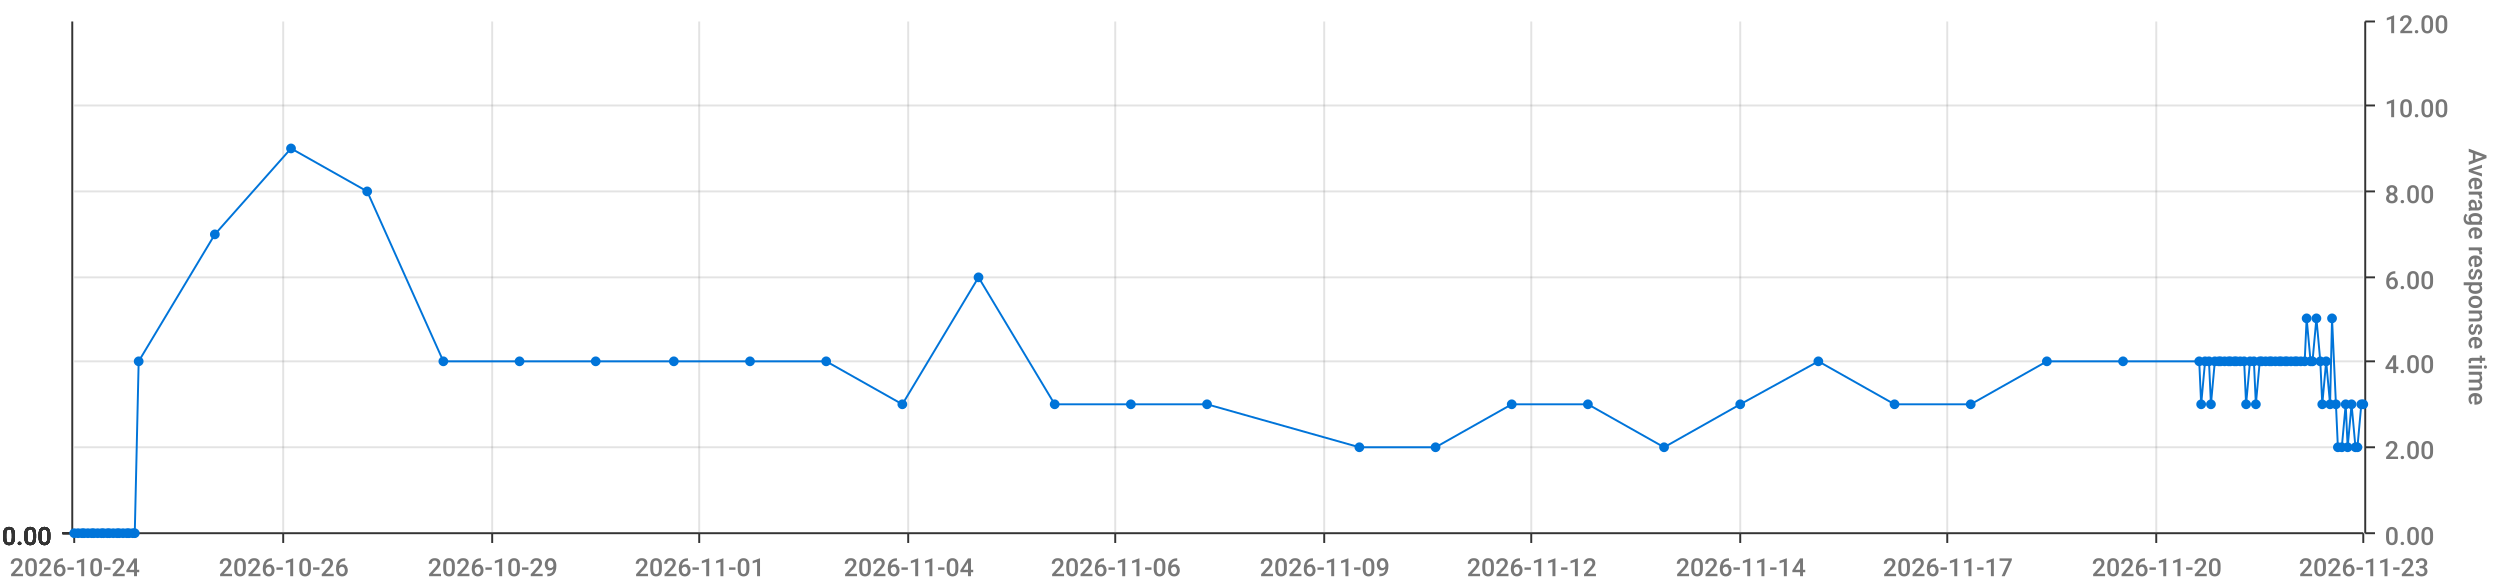
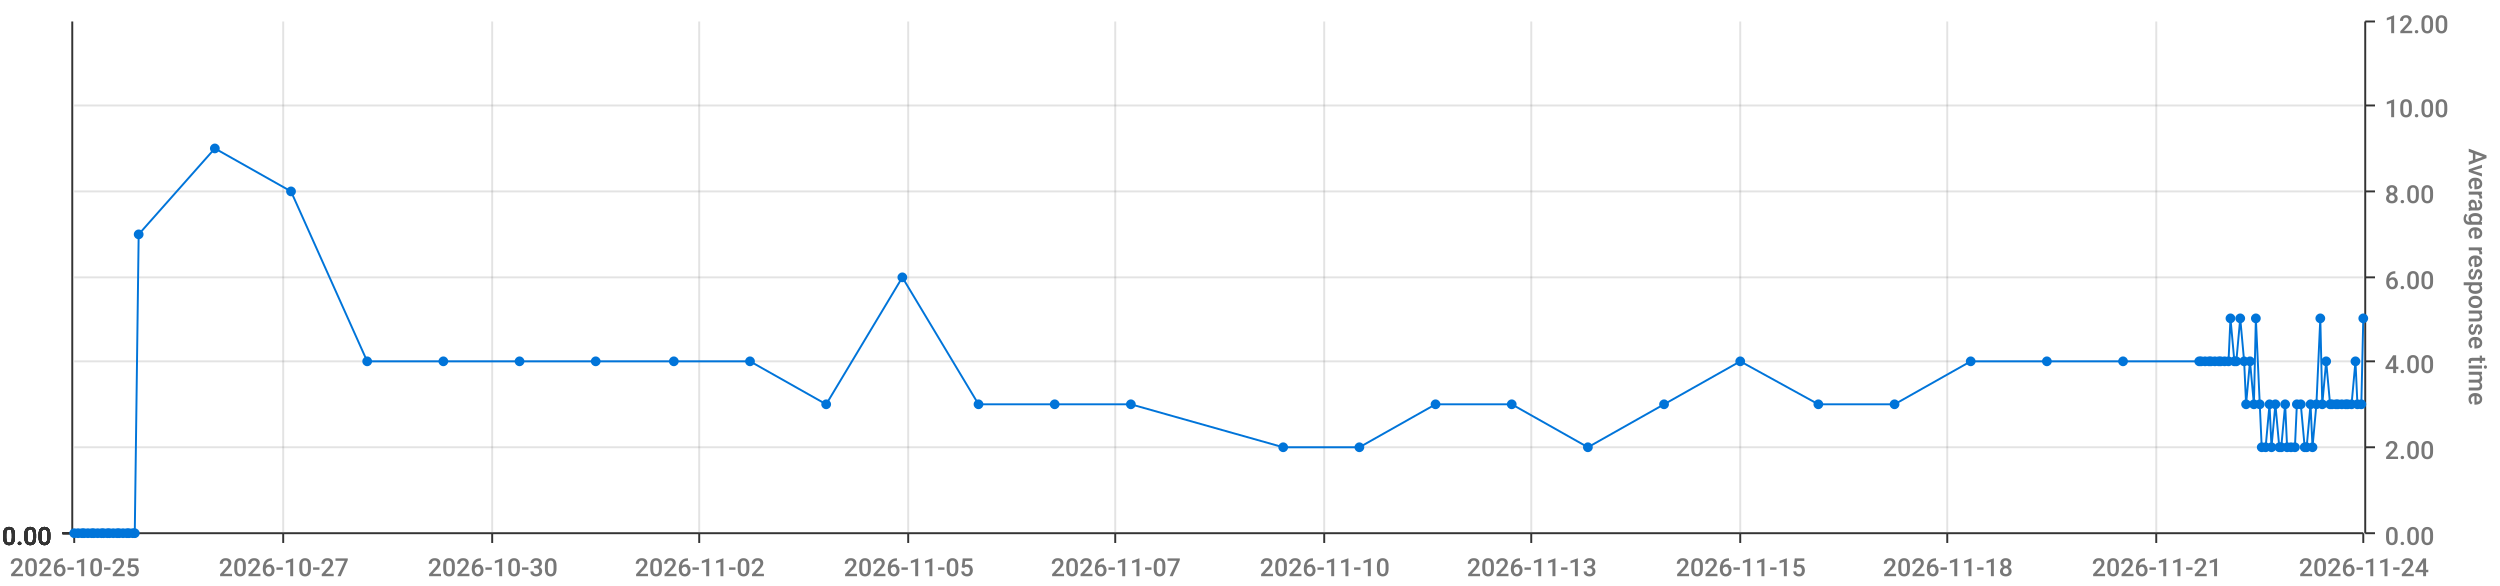
<svg xmlns="http://www.w3.org/2000/svg" viewBox="0 0 1280 300">
  <path d="M 0 0 L 1280 0 L 1280 300 L 0 300 L 0 0" style="stroke-width:0;stroke:rgba(255,255,255,1.0);fill:rgba(255,255,255,0.0)" />
  <path d="M 38 11 L 1210 11 L 1210 273 L 38 273 L 38 11" style="stroke-width:0;stroke:rgba(255,255,255,1.0);fill:rgba(255,255,255,0.0)" />
  <path d="M 38 273 L 1210 273" style="stroke-width:1;stroke:rgba(51,51,51,1.0);fill:rgba(255,255,255,0.0)" />
  <path d="M 38 273 L 38 278" style="stroke-width:1;stroke:rgba(51,51,51,1.0);fill:rgba(255,255,255,0.0)" />
-   <text x="5" y="295" style="stroke-width:0;stroke:none;fill:rgba(119,119,119,1.0);font-size:12.8px;font-family:'Roboto Medium',sans-serif">2026-10-24</text>
+   <text x="5" y="295" style="stroke-width:0;stroke:none;fill:rgba(119,119,119,1.0);font-size:12.8px;font-family:'Roboto Medium',sans-serif">2026-10-25</text>
  <path d="M 145 273 L 145 278" style="stroke-width:1;stroke:rgba(51,51,51,1.0);fill:rgba(255,255,255,0.0)" />
-   <text x="112" y="295" style="stroke-width:0;stroke:none;fill:rgba(119,119,119,1.0);font-size:12.8px;font-family:'Roboto Medium',sans-serif">2026-10-26</text>
+   <text x="112" y="295" style="stroke-width:0;stroke:none;fill:rgba(119,119,119,1.0);font-size:12.8px;font-family:'Roboto Medium',sans-serif">2026-10-27</text>
  <path d="M 252 273 L 252 278" style="stroke-width:1;stroke:rgba(51,51,51,1.0);fill:rgba(255,255,255,0.0)" />
-   <text x="219" y="295" style="stroke-width:0;stroke:none;fill:rgba(119,119,119,1.0);font-size:12.8px;font-family:'Roboto Medium',sans-serif">2026-10-29</text>
+   <text x="219" y="295" style="stroke-width:0;stroke:none;fill:rgba(119,119,119,1.0);font-size:12.8px;font-family:'Roboto Medium',sans-serif">2026-10-30</text>
  <path d="M 358 273 L 358 278" style="stroke-width:1;stroke:rgba(51,51,51,1.0);fill:rgba(255,255,255,0.0)" />
-   <text x="325" y="295" style="stroke-width:0;stroke:none;fill:rgba(119,119,119,1.0);font-size:12.8px;font-family:'Roboto Medium',sans-serif">2026-11-01</text>
+   <text x="325" y="295" style="stroke-width:0;stroke:none;fill:rgba(119,119,119,1.0);font-size:12.8px;font-family:'Roboto Medium',sans-serif">2026-11-02</text>
  <path d="M 465 273 L 465 278" style="stroke-width:1;stroke:rgba(51,51,51,1.0);fill:rgba(255,255,255,0.0)" />
-   <text x="432" y="295" style="stroke-width:0;stroke:none;fill:rgba(119,119,119,1.0);font-size:12.8px;font-family:'Roboto Medium',sans-serif">2026-11-04</text>
+   <text x="432" y="295" style="stroke-width:0;stroke:none;fill:rgba(119,119,119,1.0);font-size:12.8px;font-family:'Roboto Medium',sans-serif">2026-11-05</text>
  <path d="M 571 273 L 571 278" style="stroke-width:1;stroke:rgba(51,51,51,1.0);fill:rgba(255,255,255,0.0)" />
-   <text x="538" y="295" style="stroke-width:0;stroke:none;fill:rgba(119,119,119,1.0);font-size:12.8px;font-family:'Roboto Medium',sans-serif">2026-11-06</text>
+   <text x="538" y="295" style="stroke-width:0;stroke:none;fill:rgba(119,119,119,1.0);font-size:12.8px;font-family:'Roboto Medium',sans-serif">2026-11-07</text>
  <path d="M 678 273 L 678 278" style="stroke-width:1;stroke:rgba(51,51,51,1.0);fill:rgba(255,255,255,0.0)" />
-   <text x="645" y="295" style="stroke-width:0;stroke:none;fill:rgba(119,119,119,1.0);font-size:12.8px;font-family:'Roboto Medium',sans-serif">2026-11-09</text>
+   <text x="645" y="295" style="stroke-width:0;stroke:none;fill:rgba(119,119,119,1.0);font-size:12.8px;font-family:'Roboto Medium',sans-serif">2026-11-10</text>
  <path d="M 784 273 L 784 278" style="stroke-width:1;stroke:rgba(51,51,51,1.0);fill:rgba(255,255,255,0.0)" />
-   <text x="751" y="295" style="stroke-width:0;stroke:none;fill:rgba(119,119,119,1.0);font-size:12.8px;font-family:'Roboto Medium',sans-serif">2026-11-12</text>
+   <text x="751" y="295" style="stroke-width:0;stroke:none;fill:rgba(119,119,119,1.0);font-size:12.8px;font-family:'Roboto Medium',sans-serif">2026-11-13</text>
  <path d="M 891 273 L 891 278" style="stroke-width:1;stroke:rgba(51,51,51,1.0);fill:rgba(255,255,255,0.0)" />
-   <text x="858" y="295" style="stroke-width:0;stroke:none;fill:rgba(119,119,119,1.0);font-size:12.8px;font-family:'Roboto Medium',sans-serif">2026-11-14</text>
+   <text x="858" y="295" style="stroke-width:0;stroke:none;fill:rgba(119,119,119,1.0);font-size:12.8px;font-family:'Roboto Medium',sans-serif">2026-11-15</text>
  <path d="M 997 273 L 997 278" style="stroke-width:1;stroke:rgba(51,51,51,1.0);fill:rgba(255,255,255,0.0)" />
-   <text x="964" y="295" style="stroke-width:0;stroke:none;fill:rgba(119,119,119,1.0);font-size:12.8px;font-family:'Roboto Medium',sans-serif">2026-11-17</text>
+   <text x="964" y="295" style="stroke-width:0;stroke:none;fill:rgba(119,119,119,1.0);font-size:12.8px;font-family:'Roboto Medium',sans-serif">2026-11-18</text>
  <path d="M 1104 273 L 1104 278" style="stroke-width:1;stroke:rgba(51,51,51,1.0);fill:rgba(255,255,255,0.0)" />
-   <text x="1071" y="295" style="stroke-width:0;stroke:none;fill:rgba(119,119,119,1.0);font-size:12.8px;font-family:'Roboto Medium',sans-serif">2026-11-20</text>
+   <text x="1071" y="295" style="stroke-width:0;stroke:none;fill:rgba(119,119,119,1.0);font-size:12.8px;font-family:'Roboto Medium',sans-serif">2026-11-21</text>
  <path d="M 1210 273 L 1210 278" style="stroke-width:1;stroke:rgba(51,51,51,1.0);fill:rgba(255,255,255,0.0)" />
-   <text x="1177" y="295" style="stroke-width:0;stroke:none;fill:rgba(119,119,119,1.0);font-size:12.8px;font-family:'Roboto Medium',sans-serif">2026-11-23</text>
+   <text x="1177" y="295" style="stroke-width:0;stroke:none;fill:rgba(119,119,119,1.0);font-size:12.8px;font-family:'Roboto Medium',sans-serif">2026-11-24</text>
  <path d="M 145 273 L 145 11" style="stroke-width:1;stroke:rgba(119,119,119,0.2);fill:none" />
  <path d="M 252 273 L 252 11" style="stroke-width:1;stroke:rgba(119,119,119,0.2);fill:none" />
  <path d="M 358 273 L 358 11" style="stroke-width:1;stroke:rgba(119,119,119,0.2);fill:none" />
  <path d="M 465 273 L 465 11" style="stroke-width:1;stroke:rgba(119,119,119,0.2);fill:none" />
  <path d="M 571 273 L 571 11" style="stroke-width:1;stroke:rgba(119,119,119,0.2);fill:none" />
  <path d="M 678 273 L 678 11" style="stroke-width:1;stroke:rgba(119,119,119,0.2);fill:none" />
  <path d="M 784 273 L 784 11" style="stroke-width:1;stroke:rgba(119,119,119,0.2);fill:none" />
  <path d="M 891 273 L 891 11" style="stroke-width:1;stroke:rgba(119,119,119,0.2);fill:none" />
  <path d="M 997 273 L 997 11" style="stroke-width:1;stroke:rgba(119,119,119,0.2);fill:none" />
  <path d="M 1104 273 L 1104 11" style="stroke-width:1;stroke:rgba(119,119,119,0.2);fill:none" />
  <path d="M 1211 273 L 1211 11" style="stroke-width:1;stroke:rgba(51,51,51,1.0);fill:rgba(255,255,255,0.0)" />
  <path d="M 1211 273 L 1216 273" style="stroke-width:1;stroke:rgba(51,51,51,1.0);fill:rgba(255,255,255,0.0)" />
  <text x="1221" y="279" style="stroke-width:0;stroke:none;fill:rgba(119,119,119,1.0);font-size:12.8px;font-family:'Roboto Medium',sans-serif">0.00</text>
  <path d="M 1211 229 L 1216 229" style="stroke-width:1;stroke:rgba(51,51,51,1.0);fill:rgba(255,255,255,0.0)" />
  <text x="1221" y="235" style="stroke-width:0;stroke:none;fill:rgba(119,119,119,1.0);font-size:12.8px;font-family:'Roboto Medium',sans-serif">2.00</text>
  <path d="M 1211 185 L 1216 185" style="stroke-width:1;stroke:rgba(51,51,51,1.0);fill:rgba(255,255,255,0.0)" />
  <text x="1221" y="191" style="stroke-width:0;stroke:none;fill:rgba(119,119,119,1.0);font-size:12.8px;font-family:'Roboto Medium',sans-serif">4.00</text>
  <path d="M 1211 142 L 1216 142" style="stroke-width:1;stroke:rgba(51,51,51,1.0);fill:rgba(255,255,255,0.0)" />
  <text x="1221" y="148" style="stroke-width:0;stroke:none;fill:rgba(119,119,119,1.0);font-size:12.8px;font-family:'Roboto Medium',sans-serif">6.00</text>
  <path d="M 1211 98 L 1216 98" style="stroke-width:1;stroke:rgba(51,51,51,1.0);fill:rgba(255,255,255,0.0)" />
  <text x="1221" y="104" style="stroke-width:0;stroke:none;fill:rgba(119,119,119,1.0);font-size:12.8px;font-family:'Roboto Medium',sans-serif">8.00</text>
  <path d="M 1211 54 L 1216 54" style="stroke-width:1;stroke:rgba(51,51,51,1.0);fill:rgba(255,255,255,0.0)" />
  <text x="1221" y="60" style="stroke-width:0;stroke:none;fill:rgba(119,119,119,1.0);font-size:12.8px;font-family:'Roboto Medium',sans-serif">10.00</text>
  <path d="M 1211 11 L 1216 11" style="stroke-width:1;stroke:rgba(51,51,51,1.0);fill:rgba(255,255,255,0.0)" />
  <text x="1221" y="17" style="stroke-width:0;stroke:none;fill:rgba(119,119,119,1.0);font-size:12.8px;font-family:'Roboto Medium',sans-serif">12.00</text>
  <text x="1264" y="76" style="stroke-width:0;stroke:none;fill:rgba(119,119,119,1.0);font-size:12.8px;font-family:'Roboto Medium',sans-serif" transform="rotate(90.00,1264,76)">Average response time</text>
  <path d="M 38 273 L 1210 273" style="stroke-width:0;stroke:rgba(255,255,255,0.0);fill:none" />
  <path d="M 38 229 L 1210 229" style="stroke-width:1;stroke:rgba(119,119,119,0.2);fill:none" />
  <path d="M 38 185 L 1210 185" style="stroke-width:1;stroke:rgba(119,119,119,0.2);fill:none" />
  <path d="M 38 142 L 1210 142" style="stroke-width:1;stroke:rgba(119,119,119,0.2);fill:none" />
  <path d="M 38 98 L 1210 98" style="stroke-width:1;stroke:rgba(119,119,119,0.2);fill:none" />
  <path d="M 38 54 L 1210 54" style="stroke-width:1;stroke:rgba(119,119,119,0.2);fill:none" />
  <path d="M 37 273 L 37 11" style="stroke-width:1;stroke:rgba(51,51,51,1.0);fill:rgba(255,255,255,0.0)" />
  <path d="M 37 273 L 32 273" style="stroke-width:1;stroke:rgba(51,51,51,1.0);fill:rgba(255,255,255,0.0)" />
  <text x="1" y="279" style="stroke-width:0;stroke:none;fill:rgba(51,51,51,1.0);font-size:12.8px;font-family:'Roboto Medium',sans-serif">0.00</text>
  <path d="M 37 273 L 32 273" style="stroke-width:1;stroke:rgba(51,51,51,1.0);fill:rgba(255,255,255,0.0)" />
  <text x="1" y="279" style="stroke-width:0;stroke:none;fill:rgba(51,51,51,1.0);font-size:12.8px;font-family:'Roboto Medium',sans-serif">0.00</text>
  <path d="M 37 273 L 32 273" style="stroke-width:1;stroke:rgba(51,51,51,1.0);fill:rgba(255,255,255,0.0)" />
  <text x="1" y="279" style="stroke-width:0;stroke:none;fill:rgba(51,51,51,1.0);font-size:12.8px;font-family:'Roboto Medium',sans-serif">0.00</text>
  <path d="M 37 273 L 32 273" style="stroke-width:1;stroke:rgba(51,51,51,1.0);fill:rgba(255,255,255,0.0)" />
  <text x="1" y="279" style="stroke-width:0;stroke:none;fill:rgba(51,51,51,1.0);font-size:12.8px;font-family:'Roboto Medium',sans-serif">0.00</text>
  <path d="M 37 273 L 32 273" style="stroke-width:1;stroke:rgba(51,51,51,1.0);fill:rgba(255,255,255,0.0)" />
  <text x="1" y="279" style="stroke-width:0;stroke:none;fill:rgba(51,51,51,1.0);font-size:12.8px;font-family:'Roboto Medium',sans-serif">0.00</text>
  <path d="M 37 273 L 32 273" style="stroke-width:1;stroke:rgba(51,51,51,1.0);fill:rgba(255,255,255,0.0)" />
  <text x="1" y="279" style="stroke-width:0;stroke:none;fill:rgba(51,51,51,1.0);font-size:12.8px;font-family:'Roboto Medium',sans-serif">0.00</text>
  <path d="M 37 273 L 32 273" style="stroke-width:1;stroke:rgba(51,51,51,1.0);fill:rgba(255,255,255,0.0)" />
  <text x="1" y="279" style="stroke-width:0;stroke:none;fill:rgba(51,51,51,1.0);font-size:12.8px;font-family:'Roboto Medium',sans-serif">0.00</text>
  <path d="M 38 273 L 1210 273" style="stroke-width:0;stroke:rgba(255,255,255,0.0);fill:none" />
  <path d="M 38 273 L 1210 273" style="stroke-width:0;stroke:rgba(255,255,255,0.0);fill:none" />
  <path d="M 38 273 L 1210 273" style="stroke-width:0;stroke:rgba(255,255,255,0.0);fill:none" />
  <path d="M 38 273 L 1210 273" style="stroke-width:0;stroke:rgba(255,255,255,0.0);fill:none" />
  <path d="M 38 273 L 1210 273" style="stroke-width:0;stroke:rgba(255,255,255,0.0);fill:none" />
  <path d="M 38 273 L 1210 273" style="stroke-width:0;stroke:rgba(255,255,255,0.0);fill:none" />
-   <path d="M 38 273 L 40 273 L 42 273 L 43 273 L 45 273 L 47 273 L 48 273 L 50 273 L 52 273 L 53 273 L 55 273 L 56 273 L 58 273 L 60 273 L 61 273 L 63 273 L 65 273 L 66 273 L 68 273 L 69 273 L 71 185 L 110 120 L 149 76 L 188 98 L 227 185 L 266 185 L 305 185 L 345 185 L 384 185 L 423 185 L 462 207 L 501 142 L 540 207 L 579 207 L 618 207 L 696 229 L 735 229 L 774 207 L 813 207 L 852 229 L 891 207 L 931 185 L 970 207 L 1009 207 L 1048 185 L 1087 185 L 1126 185 L 1127 207 L 1129 185 L 1131 185 L 1132 207 L 1134 185 L 1136 185 L 1137 185 L 1139 185 L 1141 185 L 1142 185 L 1144 185 L 1145 185 L 1147 185 L 1149 185 L 1150 207 L 1152 185 L 1154 185 L 1155 207 L 1157 185 L 1158 185 L 1160 185 L 1162 185 L 1163 185 L 1165 185 L 1167 185 L 1168 185 L 1170 185 L 1171 185 L 1173 185 L 1175 185 L 1176 185 L 1178 185 L 1180 185 L 1181 163 L 1183 185 L 1184 185 L 1186 163 L 1188 185 L 1189 207 L 1191 185 L 1193 207 L 1194 163 L 1196 207 L 1197 229 L 1199 229 L 1201 207 L 1202 229 L 1204 207 L 1206 229 L 1207 229 L 1209 207 L 1210 207" style="stroke-width:1;stroke:rgba(0,116,217,1.0);fill:rgba(255,255,255,0.0)" />
+   <path d="M 38 273 L 40 273 L 42 273 L 43 273 L 45 273 L 47 273 L 48 273 L 50 273 L 52 273 L 53 273 L 55 273 L 56 273 L 58 273 L 60 273 L 61 273 L 63 273 L 65 273 L 66 273 L 68 273 L 69 273 L 71 120 L 110 76 L 149 98 L 188 185 L 227 185 L 266 185 L 305 185 L 345 185 L 384 185 L 423 207 L 462 142 L 501 207 L 540 207 L 579 207 L 657 229 L 696 229 L 735 207 L 774 207 L 813 229 L 852 207 L 891 185 L 931 207 L 970 207 L 1009 185 L 1048 185 L 1087 185 L 1126 185 L 1127 185 L 1129 185 L 1131 185 L 1132 185 L 1134 185 L 1136 185 L 1137 185 L 1139 185 L 1141 185 L 1142 163 L 1144 185 L 1145 185 L 1147 163 L 1149 185 L 1150 207 L 1152 185 L 1154 207 L 1155 163 L 1157 207 L 1158 229 L 1160 229 L 1162 207 L 1163 229 L 1165 207 L 1167 229 L 1168 229 L 1170 207 L 1171 229 L 1173 229 L 1175 229 L 1176 207 L 1178 207 L 1180 229 L 1181 229 L 1183 207 L 1184 229 L 1186 207 L 1188 163 L 1189 207 L 1191 185 L 1193 207 L 1194 207 L 1196 207 L 1197 207 L 1199 207 L 1201 207 L 1202 207 L 1204 207 L 1206 185 L 1207 207 L 1209 207 L 1210 163" style="stroke-width:1;stroke:rgba(0,116,217,1.0);fill:rgba(255,255,255,0.0)" />
  <circle cx="38" cy="273" r="2" style="stroke-width:1;stroke:rgba(0,116,217,1.0);fill:rgba(0,116,217,1.0)" />
  <path d="" style="stroke-width:1;stroke:rgba(0,116,217,1.0);fill:rgba(0,116,217,1.0)" />
  <circle cx="40" cy="273" r="2" style="stroke-width:1;stroke:rgba(0,116,217,1.0);fill:rgba(0,116,217,1.0)" />
  <path d="" style="stroke-width:1;stroke:rgba(0,116,217,1.0);fill:rgba(0,116,217,1.0)" />
  <circle cx="42" cy="273" r="2" style="stroke-width:1;stroke:rgba(0,116,217,1.0);fill:rgba(0,116,217,1.0)" />
  <path d="" style="stroke-width:1;stroke:rgba(0,116,217,1.0);fill:rgba(0,116,217,1.0)" />
  <circle cx="43" cy="273" r="2" style="stroke-width:1;stroke:rgba(0,116,217,1.0);fill:rgba(0,116,217,1.0)" />
  <path d="" style="stroke-width:1;stroke:rgba(0,116,217,1.0);fill:rgba(0,116,217,1.0)" />
  <circle cx="45" cy="273" r="2" style="stroke-width:1;stroke:rgba(0,116,217,1.0);fill:rgba(0,116,217,1.0)" />
  <path d="" style="stroke-width:1;stroke:rgba(0,116,217,1.0);fill:rgba(0,116,217,1.0)" />
  <circle cx="47" cy="273" r="2" style="stroke-width:1;stroke:rgba(0,116,217,1.0);fill:rgba(0,116,217,1.0)" />
  <path d="" style="stroke-width:1;stroke:rgba(0,116,217,1.0);fill:rgba(0,116,217,1.0)" />
  <circle cx="48" cy="273" r="2" style="stroke-width:1;stroke:rgba(0,116,217,1.0);fill:rgba(0,116,217,1.0)" />
  <path d="" style="stroke-width:1;stroke:rgba(0,116,217,1.0);fill:rgba(0,116,217,1.0)" />
  <circle cx="50" cy="273" r="2" style="stroke-width:1;stroke:rgba(0,116,217,1.0);fill:rgba(0,116,217,1.0)" />
  <path d="" style="stroke-width:1;stroke:rgba(0,116,217,1.0);fill:rgba(0,116,217,1.0)" />
  <circle cx="52" cy="273" r="2" style="stroke-width:1;stroke:rgba(0,116,217,1.0);fill:rgba(0,116,217,1.0)" />
  <path d="" style="stroke-width:1;stroke:rgba(0,116,217,1.0);fill:rgba(0,116,217,1.0)" />
  <circle cx="53" cy="273" r="2" style="stroke-width:1;stroke:rgba(0,116,217,1.0);fill:rgba(0,116,217,1.0)" />
  <path d="" style="stroke-width:1;stroke:rgba(0,116,217,1.0);fill:rgba(0,116,217,1.0)" />
  <circle cx="55" cy="273" r="2" style="stroke-width:1;stroke:rgba(0,116,217,1.0);fill:rgba(0,116,217,1.0)" />
  <path d="" style="stroke-width:1;stroke:rgba(0,116,217,1.0);fill:rgba(0,116,217,1.0)" />
  <circle cx="56" cy="273" r="2" style="stroke-width:1;stroke:rgba(0,116,217,1.0);fill:rgba(0,116,217,1.0)" />
  <path d="" style="stroke-width:1;stroke:rgba(0,116,217,1.0);fill:rgba(0,116,217,1.0)" />
  <circle cx="58" cy="273" r="2" style="stroke-width:1;stroke:rgba(0,116,217,1.0);fill:rgba(0,116,217,1.0)" />
  <path d="" style="stroke-width:1;stroke:rgba(0,116,217,1.0);fill:rgba(0,116,217,1.0)" />
  <circle cx="60" cy="273" r="2" style="stroke-width:1;stroke:rgba(0,116,217,1.0);fill:rgba(0,116,217,1.0)" />
  <path d="" style="stroke-width:1;stroke:rgba(0,116,217,1.0);fill:rgba(0,116,217,1.0)" />
  <circle cx="61" cy="273" r="2" style="stroke-width:1;stroke:rgba(0,116,217,1.0);fill:rgba(0,116,217,1.0)" />
  <path d="" style="stroke-width:1;stroke:rgba(0,116,217,1.0);fill:rgba(0,116,217,1.0)" />
  <circle cx="63" cy="273" r="2" style="stroke-width:1;stroke:rgba(0,116,217,1.0);fill:rgba(0,116,217,1.0)" />
  <path d="" style="stroke-width:1;stroke:rgba(0,116,217,1.0);fill:rgba(0,116,217,1.0)" />
  <circle cx="65" cy="273" r="2" style="stroke-width:1;stroke:rgba(0,116,217,1.0);fill:rgba(0,116,217,1.0)" />
  <path d="" style="stroke-width:1;stroke:rgba(0,116,217,1.0);fill:rgba(0,116,217,1.0)" />
  <circle cx="66" cy="273" r="2" style="stroke-width:1;stroke:rgba(0,116,217,1.0);fill:rgba(0,116,217,1.0)" />
  <path d="" style="stroke-width:1;stroke:rgba(0,116,217,1.0);fill:rgba(0,116,217,1.0)" />
  <circle cx="68" cy="273" r="2" style="stroke-width:1;stroke:rgba(0,116,217,1.0);fill:rgba(0,116,217,1.0)" />
  <path d="" style="stroke-width:1;stroke:rgba(0,116,217,1.0);fill:rgba(0,116,217,1.0)" />
  <circle cx="69" cy="273" r="2" style="stroke-width:1;stroke:rgba(0,116,217,1.0);fill:rgba(0,116,217,1.0)" />
  <path d="" style="stroke-width:1;stroke:rgba(0,116,217,1.0);fill:rgba(0,116,217,1.0)" />
-   <circle cx="71" cy="185" r="2" style="stroke-width:1;stroke:rgba(0,116,217,1.0);fill:rgba(0,116,217,1.0)" />
-   <path d="" style="stroke-width:1;stroke:rgba(0,116,217,1.0);fill:rgba(0,116,217,1.0)" />
-   <circle cx="110" cy="120" r="2" style="stroke-width:1;stroke:rgba(0,116,217,1.0);fill:rgba(0,116,217,1.0)" />
-   <path d="" style="stroke-width:1;stroke:rgba(0,116,217,1.0);fill:rgba(0,116,217,1.0)" />
-   <circle cx="149" cy="76" r="2" style="stroke-width:1;stroke:rgba(0,116,217,1.0);fill:rgba(0,116,217,1.0)" />
-   <path d="" style="stroke-width:1;stroke:rgba(0,116,217,1.0);fill:rgba(0,116,217,1.0)" />
-   <circle cx="188" cy="98" r="2" style="stroke-width:1;stroke:rgba(0,116,217,1.0);fill:rgba(0,116,217,1.0)" />
+   <circle cx="71" cy="120" r="2" style="stroke-width:1;stroke:rgba(0,116,217,1.0);fill:rgba(0,116,217,1.0)" />
+   <path d="" style="stroke-width:1;stroke:rgba(0,116,217,1.0);fill:rgba(0,116,217,1.0)" />
+   <circle cx="110" cy="76" r="2" style="stroke-width:1;stroke:rgba(0,116,217,1.0);fill:rgba(0,116,217,1.0)" />
+   <path d="" style="stroke-width:1;stroke:rgba(0,116,217,1.0);fill:rgba(0,116,217,1.0)" />
+   <circle cx="149" cy="98" r="2" style="stroke-width:1;stroke:rgba(0,116,217,1.0);fill:rgba(0,116,217,1.0)" />
+   <path d="" style="stroke-width:1;stroke:rgba(0,116,217,1.0);fill:rgba(0,116,217,1.0)" />
+   <circle cx="188" cy="185" r="2" style="stroke-width:1;stroke:rgba(0,116,217,1.0);fill:rgba(0,116,217,1.0)" />
  <path d="" style="stroke-width:1;stroke:rgba(0,116,217,1.0);fill:rgba(0,116,217,1.0)" />
  <circle cx="227" cy="185" r="2" style="stroke-width:1;stroke:rgba(0,116,217,1.0);fill:rgba(0,116,217,1.0)" />
  <path d="" style="stroke-width:1;stroke:rgba(0,116,217,1.0);fill:rgba(0,116,217,1.0)" />
  <circle cx="266" cy="185" r="2" style="stroke-width:1;stroke:rgba(0,116,217,1.0);fill:rgba(0,116,217,1.0)" />
  <path d="" style="stroke-width:1;stroke:rgba(0,116,217,1.0);fill:rgba(0,116,217,1.0)" />
  <circle cx="305" cy="185" r="2" style="stroke-width:1;stroke:rgba(0,116,217,1.0);fill:rgba(0,116,217,1.0)" />
  <path d="" style="stroke-width:1;stroke:rgba(0,116,217,1.0);fill:rgba(0,116,217,1.0)" />
  <circle cx="345" cy="185" r="2" style="stroke-width:1;stroke:rgba(0,116,217,1.0);fill:rgba(0,116,217,1.0)" />
  <path d="" style="stroke-width:1;stroke:rgba(0,116,217,1.0);fill:rgba(0,116,217,1.0)" />
  <circle cx="384" cy="185" r="2" style="stroke-width:1;stroke:rgba(0,116,217,1.0);fill:rgba(0,116,217,1.0)" />
  <path d="" style="stroke-width:1;stroke:rgba(0,116,217,1.0);fill:rgba(0,116,217,1.0)" />
-   <circle cx="423" cy="185" r="2" style="stroke-width:1;stroke:rgba(0,116,217,1.0);fill:rgba(0,116,217,1.0)" />
-   <path d="" style="stroke-width:1;stroke:rgba(0,116,217,1.0);fill:rgba(0,116,217,1.0)" />
-   <circle cx="462" cy="207" r="2" style="stroke-width:1;stroke:rgba(0,116,217,1.0);fill:rgba(0,116,217,1.0)" />
-   <path d="" style="stroke-width:1;stroke:rgba(0,116,217,1.0);fill:rgba(0,116,217,1.0)" />
-   <circle cx="501" cy="142" r="2" style="stroke-width:1;stroke:rgba(0,116,217,1.0);fill:rgba(0,116,217,1.0)" />
+   <circle cx="423" cy="207" r="2" style="stroke-width:1;stroke:rgba(0,116,217,1.0);fill:rgba(0,116,217,1.0)" />
+   <path d="" style="stroke-width:1;stroke:rgba(0,116,217,1.0);fill:rgba(0,116,217,1.0)" />
+   <circle cx="462" cy="142" r="2" style="stroke-width:1;stroke:rgba(0,116,217,1.0);fill:rgba(0,116,217,1.0)" />
+   <path d="" style="stroke-width:1;stroke:rgba(0,116,217,1.0);fill:rgba(0,116,217,1.0)" />
+   <circle cx="501" cy="207" r="2" style="stroke-width:1;stroke:rgba(0,116,217,1.0);fill:rgba(0,116,217,1.0)" />
  <path d="" style="stroke-width:1;stroke:rgba(0,116,217,1.0);fill:rgba(0,116,217,1.0)" />
  <circle cx="540" cy="207" r="2" style="stroke-width:1;stroke:rgba(0,116,217,1.0);fill:rgba(0,116,217,1.0)" />
  <path d="" style="stroke-width:1;stroke:rgba(0,116,217,1.0);fill:rgba(0,116,217,1.0)" />
  <circle cx="579" cy="207" r="2" style="stroke-width:1;stroke:rgba(0,116,217,1.0);fill:rgba(0,116,217,1.0)" />
  <path d="" style="stroke-width:1;stroke:rgba(0,116,217,1.0);fill:rgba(0,116,217,1.0)" />
-   <circle cx="618" cy="207" r="2" style="stroke-width:1;stroke:rgba(0,116,217,1.0);fill:rgba(0,116,217,1.0)" />
+   <circle cx="657" cy="229" r="2" style="stroke-width:1;stroke:rgba(0,116,217,1.0);fill:rgba(0,116,217,1.0)" />
  <path d="" style="stroke-width:1;stroke:rgba(0,116,217,1.0);fill:rgba(0,116,217,1.0)" />
  <circle cx="696" cy="229" r="2" style="stroke-width:1;stroke:rgba(0,116,217,1.0);fill:rgba(0,116,217,1.0)" />
  <path d="" style="stroke-width:1;stroke:rgba(0,116,217,1.0);fill:rgba(0,116,217,1.0)" />
-   <circle cx="735" cy="229" r="2" style="stroke-width:1;stroke:rgba(0,116,217,1.0);fill:rgba(0,116,217,1.0)" />
+   <circle cx="735" cy="207" r="2" style="stroke-width:1;stroke:rgba(0,116,217,1.0);fill:rgba(0,116,217,1.0)" />
  <path d="" style="stroke-width:1;stroke:rgba(0,116,217,1.0);fill:rgba(0,116,217,1.0)" />
  <circle cx="774" cy="207" r="2" style="stroke-width:1;stroke:rgba(0,116,217,1.0);fill:rgba(0,116,217,1.0)" />
  <path d="" style="stroke-width:1;stroke:rgba(0,116,217,1.0);fill:rgba(0,116,217,1.0)" />
-   <circle cx="813" cy="207" r="2" style="stroke-width:1;stroke:rgba(0,116,217,1.0);fill:rgba(0,116,217,1.0)" />
-   <path d="" style="stroke-width:1;stroke:rgba(0,116,217,1.0);fill:rgba(0,116,217,1.0)" />
-   <circle cx="852" cy="229" r="2" style="stroke-width:1;stroke:rgba(0,116,217,1.0);fill:rgba(0,116,217,1.0)" />
-   <path d="" style="stroke-width:1;stroke:rgba(0,116,217,1.0);fill:rgba(0,116,217,1.0)" />
-   <circle cx="891" cy="207" r="2" style="stroke-width:1;stroke:rgba(0,116,217,1.0);fill:rgba(0,116,217,1.0)" />
-   <path d="" style="stroke-width:1;stroke:rgba(0,116,217,1.0);fill:rgba(0,116,217,1.0)" />
-   <circle cx="931" cy="185" r="2" style="stroke-width:1;stroke:rgba(0,116,217,1.0);fill:rgba(0,116,217,1.0)" />
+   <circle cx="813" cy="229" r="2" style="stroke-width:1;stroke:rgba(0,116,217,1.0);fill:rgba(0,116,217,1.0)" />
+   <path d="" style="stroke-width:1;stroke:rgba(0,116,217,1.0);fill:rgba(0,116,217,1.0)" />
+   <circle cx="852" cy="207" r="2" style="stroke-width:1;stroke:rgba(0,116,217,1.0);fill:rgba(0,116,217,1.0)" />
+   <path d="" style="stroke-width:1;stroke:rgba(0,116,217,1.0);fill:rgba(0,116,217,1.0)" />
+   <circle cx="891" cy="185" r="2" style="stroke-width:1;stroke:rgba(0,116,217,1.0);fill:rgba(0,116,217,1.0)" />
+   <path d="" style="stroke-width:1;stroke:rgba(0,116,217,1.0);fill:rgba(0,116,217,1.0)" />
+   <circle cx="931" cy="207" r="2" style="stroke-width:1;stroke:rgba(0,116,217,1.0);fill:rgba(0,116,217,1.0)" />
  <path d="" style="stroke-width:1;stroke:rgba(0,116,217,1.0);fill:rgba(0,116,217,1.0)" />
  <circle cx="970" cy="207" r="2" style="stroke-width:1;stroke:rgba(0,116,217,1.0);fill:rgba(0,116,217,1.0)" />
  <path d="" style="stroke-width:1;stroke:rgba(0,116,217,1.0);fill:rgba(0,116,217,1.0)" />
-   <circle cx="1009" cy="207" r="2" style="stroke-width:1;stroke:rgba(0,116,217,1.0);fill:rgba(0,116,217,1.0)" />
+   <circle cx="1009" cy="185" r="2" style="stroke-width:1;stroke:rgba(0,116,217,1.0);fill:rgba(0,116,217,1.0)" />
  <path d="" style="stroke-width:1;stroke:rgba(0,116,217,1.0);fill:rgba(0,116,217,1.0)" />
  <circle cx="1048" cy="185" r="2" style="stroke-width:1;stroke:rgba(0,116,217,1.0);fill:rgba(0,116,217,1.0)" />
  <path d="" style="stroke-width:1;stroke:rgba(0,116,217,1.0);fill:rgba(0,116,217,1.0)" />
  <circle cx="1087" cy="185" r="2" style="stroke-width:1;stroke:rgba(0,116,217,1.0);fill:rgba(0,116,217,1.0)" />
  <path d="" style="stroke-width:1;stroke:rgba(0,116,217,1.0);fill:rgba(0,116,217,1.0)" />
  <circle cx="1126" cy="185" r="2" style="stroke-width:1;stroke:rgba(0,116,217,1.0);fill:rgba(0,116,217,1.0)" />
  <path d="" style="stroke-width:1;stroke:rgba(0,116,217,1.0);fill:rgba(0,116,217,1.0)" />
-   <circle cx="1127" cy="207" r="2" style="stroke-width:1;stroke:rgba(0,116,217,1.0);fill:rgba(0,116,217,1.0)" />
+   <circle cx="1127" cy="185" r="2" style="stroke-width:1;stroke:rgba(0,116,217,1.0);fill:rgba(0,116,217,1.0)" />
  <path d="" style="stroke-width:1;stroke:rgba(0,116,217,1.0);fill:rgba(0,116,217,1.0)" />
  <circle cx="1129" cy="185" r="2" style="stroke-width:1;stroke:rgba(0,116,217,1.0);fill:rgba(0,116,217,1.0)" />
  <path d="" style="stroke-width:1;stroke:rgba(0,116,217,1.0);fill:rgba(0,116,217,1.0)" />
  <circle cx="1131" cy="185" r="2" style="stroke-width:1;stroke:rgba(0,116,217,1.0);fill:rgba(0,116,217,1.0)" />
  <path d="" style="stroke-width:1;stroke:rgba(0,116,217,1.0);fill:rgba(0,116,217,1.0)" />
-   <circle cx="1132" cy="207" r="2" style="stroke-width:1;stroke:rgba(0,116,217,1.0);fill:rgba(0,116,217,1.0)" />
+   <circle cx="1132" cy="185" r="2" style="stroke-width:1;stroke:rgba(0,116,217,1.0);fill:rgba(0,116,217,1.0)" />
  <path d="" style="stroke-width:1;stroke:rgba(0,116,217,1.0);fill:rgba(0,116,217,1.0)" />
  <circle cx="1134" cy="185" r="2" style="stroke-width:1;stroke:rgba(0,116,217,1.0);fill:rgba(0,116,217,1.0)" />
  <path d="" style="stroke-width:1;stroke:rgba(0,116,217,1.0);fill:rgba(0,116,217,1.0)" />
  <circle cx="1136" cy="185" r="2" style="stroke-width:1;stroke:rgba(0,116,217,1.0);fill:rgba(0,116,217,1.0)" />
  <path d="" style="stroke-width:1;stroke:rgba(0,116,217,1.0);fill:rgba(0,116,217,1.0)" />
  <circle cx="1137" cy="185" r="2" style="stroke-width:1;stroke:rgba(0,116,217,1.0);fill:rgba(0,116,217,1.0)" />
  <path d="" style="stroke-width:1;stroke:rgba(0,116,217,1.0);fill:rgba(0,116,217,1.0)" />
  <circle cx="1139" cy="185" r="2" style="stroke-width:1;stroke:rgba(0,116,217,1.0);fill:rgba(0,116,217,1.0)" />
  <path d="" style="stroke-width:1;stroke:rgba(0,116,217,1.0);fill:rgba(0,116,217,1.0)" />
  <circle cx="1141" cy="185" r="2" style="stroke-width:1;stroke:rgba(0,116,217,1.0);fill:rgba(0,116,217,1.0)" />
  <path d="" style="stroke-width:1;stroke:rgba(0,116,217,1.0);fill:rgba(0,116,217,1.0)" />
-   <circle cx="1142" cy="185" r="2" style="stroke-width:1;stroke:rgba(0,116,217,1.0);fill:rgba(0,116,217,1.0)" />
+   <circle cx="1142" cy="163" r="2" style="stroke-width:1;stroke:rgba(0,116,217,1.0);fill:rgba(0,116,217,1.0)" />
  <path d="" style="stroke-width:1;stroke:rgba(0,116,217,1.0);fill:rgba(0,116,217,1.0)" />
  <circle cx="1144" cy="185" r="2" style="stroke-width:1;stroke:rgba(0,116,217,1.0);fill:rgba(0,116,217,1.0)" />
  <path d="" style="stroke-width:1;stroke:rgba(0,116,217,1.0);fill:rgba(0,116,217,1.0)" />
  <circle cx="1145" cy="185" r="2" style="stroke-width:1;stroke:rgba(0,116,217,1.0);fill:rgba(0,116,217,1.0)" />
  <path d="" style="stroke-width:1;stroke:rgba(0,116,217,1.0);fill:rgba(0,116,217,1.0)" />
-   <circle cx="1147" cy="185" r="2" style="stroke-width:1;stroke:rgba(0,116,217,1.0);fill:rgba(0,116,217,1.0)" />
+   <circle cx="1147" cy="163" r="2" style="stroke-width:1;stroke:rgba(0,116,217,1.0);fill:rgba(0,116,217,1.0)" />
  <path d="" style="stroke-width:1;stroke:rgba(0,116,217,1.0);fill:rgba(0,116,217,1.0)" />
  <circle cx="1149" cy="185" r="2" style="stroke-width:1;stroke:rgba(0,116,217,1.0);fill:rgba(0,116,217,1.0)" />
  <path d="" style="stroke-width:1;stroke:rgba(0,116,217,1.0);fill:rgba(0,116,217,1.0)" />
  <circle cx="1150" cy="207" r="2" style="stroke-width:1;stroke:rgba(0,116,217,1.0);fill:rgba(0,116,217,1.0)" />
  <path d="" style="stroke-width:1;stroke:rgba(0,116,217,1.0);fill:rgba(0,116,217,1.0)" />
  <circle cx="1152" cy="185" r="2" style="stroke-width:1;stroke:rgba(0,116,217,1.0);fill:rgba(0,116,217,1.0)" />
  <path d="" style="stroke-width:1;stroke:rgba(0,116,217,1.0);fill:rgba(0,116,217,1.0)" />
-   <circle cx="1154" cy="185" r="2" style="stroke-width:1;stroke:rgba(0,116,217,1.0);fill:rgba(0,116,217,1.0)" />
-   <path d="" style="stroke-width:1;stroke:rgba(0,116,217,1.0);fill:rgba(0,116,217,1.0)" />
-   <circle cx="1155" cy="207" r="2" style="stroke-width:1;stroke:rgba(0,116,217,1.0);fill:rgba(0,116,217,1.0)" />
-   <path d="" style="stroke-width:1;stroke:rgba(0,116,217,1.0);fill:rgba(0,116,217,1.0)" />
-   <circle cx="1157" cy="185" r="2" style="stroke-width:1;stroke:rgba(0,116,217,1.0);fill:rgba(0,116,217,1.0)" />
-   <path d="" style="stroke-width:1;stroke:rgba(0,116,217,1.0);fill:rgba(0,116,217,1.0)" />
-   <circle cx="1158" cy="185" r="2" style="stroke-width:1;stroke:rgba(0,116,217,1.0);fill:rgba(0,116,217,1.0)" />
-   <path d="" style="stroke-width:1;stroke:rgba(0,116,217,1.0);fill:rgba(0,116,217,1.0)" />
-   <circle cx="1160" cy="185" r="2" style="stroke-width:1;stroke:rgba(0,116,217,1.0);fill:rgba(0,116,217,1.0)" />
-   <path d="" style="stroke-width:1;stroke:rgba(0,116,217,1.0);fill:rgba(0,116,217,1.0)" />
-   <circle cx="1162" cy="185" r="2" style="stroke-width:1;stroke:rgba(0,116,217,1.0);fill:rgba(0,116,217,1.0)" />
-   <path d="" style="stroke-width:1;stroke:rgba(0,116,217,1.0);fill:rgba(0,116,217,1.0)" />
-   <circle cx="1163" cy="185" r="2" style="stroke-width:1;stroke:rgba(0,116,217,1.0);fill:rgba(0,116,217,1.0)" />
-   <path d="" style="stroke-width:1;stroke:rgba(0,116,217,1.0);fill:rgba(0,116,217,1.0)" />
-   <circle cx="1165" cy="185" r="2" style="stroke-width:1;stroke:rgba(0,116,217,1.0);fill:rgba(0,116,217,1.0)" />
-   <path d="" style="stroke-width:1;stroke:rgba(0,116,217,1.0);fill:rgba(0,116,217,1.0)" />
-   <circle cx="1167" cy="185" r="2" style="stroke-width:1;stroke:rgba(0,116,217,1.0);fill:rgba(0,116,217,1.0)" />
-   <path d="" style="stroke-width:1;stroke:rgba(0,116,217,1.0);fill:rgba(0,116,217,1.0)" />
-   <circle cx="1168" cy="185" r="2" style="stroke-width:1;stroke:rgba(0,116,217,1.0);fill:rgba(0,116,217,1.0)" />
-   <path d="" style="stroke-width:1;stroke:rgba(0,116,217,1.0);fill:rgba(0,116,217,1.0)" />
-   <circle cx="1170" cy="185" r="2" style="stroke-width:1;stroke:rgba(0,116,217,1.0);fill:rgba(0,116,217,1.0)" />
-   <path d="" style="stroke-width:1;stroke:rgba(0,116,217,1.0);fill:rgba(0,116,217,1.0)" />
-   <circle cx="1171" cy="185" r="2" style="stroke-width:1;stroke:rgba(0,116,217,1.0);fill:rgba(0,116,217,1.0)" />
-   <path d="" style="stroke-width:1;stroke:rgba(0,116,217,1.0);fill:rgba(0,116,217,1.0)" />
-   <circle cx="1173" cy="185" r="2" style="stroke-width:1;stroke:rgba(0,116,217,1.0);fill:rgba(0,116,217,1.0)" />
-   <path d="" style="stroke-width:1;stroke:rgba(0,116,217,1.0);fill:rgba(0,116,217,1.0)" />
-   <circle cx="1175" cy="185" r="2" style="stroke-width:1;stroke:rgba(0,116,217,1.0);fill:rgba(0,116,217,1.0)" />
-   <path d="" style="stroke-width:1;stroke:rgba(0,116,217,1.0);fill:rgba(0,116,217,1.0)" />
-   <circle cx="1176" cy="185" r="2" style="stroke-width:1;stroke:rgba(0,116,217,1.0);fill:rgba(0,116,217,1.0)" />
-   <path d="" style="stroke-width:1;stroke:rgba(0,116,217,1.0);fill:rgba(0,116,217,1.0)" />
-   <circle cx="1178" cy="185" r="2" style="stroke-width:1;stroke:rgba(0,116,217,1.0);fill:rgba(0,116,217,1.0)" />
-   <path d="" style="stroke-width:1;stroke:rgba(0,116,217,1.0);fill:rgba(0,116,217,1.0)" />
-   <circle cx="1180" cy="185" r="2" style="stroke-width:1;stroke:rgba(0,116,217,1.0);fill:rgba(0,116,217,1.0)" />
-   <path d="" style="stroke-width:1;stroke:rgba(0,116,217,1.0);fill:rgba(0,116,217,1.0)" />
-   <circle cx="1181" cy="163" r="2" style="stroke-width:1;stroke:rgba(0,116,217,1.0);fill:rgba(0,116,217,1.0)" />
-   <path d="" style="stroke-width:1;stroke:rgba(0,116,217,1.0);fill:rgba(0,116,217,1.0)" />
-   <circle cx="1183" cy="185" r="2" style="stroke-width:1;stroke:rgba(0,116,217,1.0);fill:rgba(0,116,217,1.0)" />
-   <path d="" style="stroke-width:1;stroke:rgba(0,116,217,1.0);fill:rgba(0,116,217,1.0)" />
-   <circle cx="1184" cy="185" r="2" style="stroke-width:1;stroke:rgba(0,116,217,1.0);fill:rgba(0,116,217,1.0)" />
-   <path d="" style="stroke-width:1;stroke:rgba(0,116,217,1.0);fill:rgba(0,116,217,1.0)" />
-   <circle cx="1186" cy="163" r="2" style="stroke-width:1;stroke:rgba(0,116,217,1.0);fill:rgba(0,116,217,1.0)" />
-   <path d="" style="stroke-width:1;stroke:rgba(0,116,217,1.0);fill:rgba(0,116,217,1.0)" />
-   <circle cx="1188" cy="185" r="2" style="stroke-width:1;stroke:rgba(0,116,217,1.0);fill:rgba(0,116,217,1.0)" />
+   <circle cx="1154" cy="207" r="2" style="stroke-width:1;stroke:rgba(0,116,217,1.0);fill:rgba(0,116,217,1.0)" />
+   <path d="" style="stroke-width:1;stroke:rgba(0,116,217,1.0);fill:rgba(0,116,217,1.0)" />
+   <circle cx="1155" cy="163" r="2" style="stroke-width:1;stroke:rgba(0,116,217,1.0);fill:rgba(0,116,217,1.0)" />
+   <path d="" style="stroke-width:1;stroke:rgba(0,116,217,1.0);fill:rgba(0,116,217,1.0)" />
+   <circle cx="1157" cy="207" r="2" style="stroke-width:1;stroke:rgba(0,116,217,1.0);fill:rgba(0,116,217,1.0)" />
+   <path d="" style="stroke-width:1;stroke:rgba(0,116,217,1.0);fill:rgba(0,116,217,1.0)" />
+   <circle cx="1158" cy="229" r="2" style="stroke-width:1;stroke:rgba(0,116,217,1.0);fill:rgba(0,116,217,1.0)" />
+   <path d="" style="stroke-width:1;stroke:rgba(0,116,217,1.0);fill:rgba(0,116,217,1.0)" />
+   <circle cx="1160" cy="229" r="2" style="stroke-width:1;stroke:rgba(0,116,217,1.0);fill:rgba(0,116,217,1.0)" />
+   <path d="" style="stroke-width:1;stroke:rgba(0,116,217,1.0);fill:rgba(0,116,217,1.0)" />
+   <circle cx="1162" cy="207" r="2" style="stroke-width:1;stroke:rgba(0,116,217,1.0);fill:rgba(0,116,217,1.0)" />
+   <path d="" style="stroke-width:1;stroke:rgba(0,116,217,1.0);fill:rgba(0,116,217,1.0)" />
+   <circle cx="1163" cy="229" r="2" style="stroke-width:1;stroke:rgba(0,116,217,1.0);fill:rgba(0,116,217,1.0)" />
+   <path d="" style="stroke-width:1;stroke:rgba(0,116,217,1.0);fill:rgba(0,116,217,1.0)" />
+   <circle cx="1165" cy="207" r="2" style="stroke-width:1;stroke:rgba(0,116,217,1.0);fill:rgba(0,116,217,1.0)" />
+   <path d="" style="stroke-width:1;stroke:rgba(0,116,217,1.0);fill:rgba(0,116,217,1.0)" />
+   <circle cx="1167" cy="229" r="2" style="stroke-width:1;stroke:rgba(0,116,217,1.0);fill:rgba(0,116,217,1.0)" />
+   <path d="" style="stroke-width:1;stroke:rgba(0,116,217,1.0);fill:rgba(0,116,217,1.0)" />
+   <circle cx="1168" cy="229" r="2" style="stroke-width:1;stroke:rgba(0,116,217,1.0);fill:rgba(0,116,217,1.0)" />
+   <path d="" style="stroke-width:1;stroke:rgba(0,116,217,1.0);fill:rgba(0,116,217,1.0)" />
+   <circle cx="1170" cy="207" r="2" style="stroke-width:1;stroke:rgba(0,116,217,1.0);fill:rgba(0,116,217,1.0)" />
+   <path d="" style="stroke-width:1;stroke:rgba(0,116,217,1.0);fill:rgba(0,116,217,1.0)" />
+   <circle cx="1171" cy="229" r="2" style="stroke-width:1;stroke:rgba(0,116,217,1.0);fill:rgba(0,116,217,1.0)" />
+   <path d="" style="stroke-width:1;stroke:rgba(0,116,217,1.0);fill:rgba(0,116,217,1.0)" />
+   <circle cx="1173" cy="229" r="2" style="stroke-width:1;stroke:rgba(0,116,217,1.0);fill:rgba(0,116,217,1.0)" />
+   <path d="" style="stroke-width:1;stroke:rgba(0,116,217,1.0);fill:rgba(0,116,217,1.0)" />
+   <circle cx="1175" cy="229" r="2" style="stroke-width:1;stroke:rgba(0,116,217,1.0);fill:rgba(0,116,217,1.0)" />
+   <path d="" style="stroke-width:1;stroke:rgba(0,116,217,1.0);fill:rgba(0,116,217,1.0)" />
+   <circle cx="1176" cy="207" r="2" style="stroke-width:1;stroke:rgba(0,116,217,1.0);fill:rgba(0,116,217,1.0)" />
+   <path d="" style="stroke-width:1;stroke:rgba(0,116,217,1.0);fill:rgba(0,116,217,1.0)" />
+   <circle cx="1178" cy="207" r="2" style="stroke-width:1;stroke:rgba(0,116,217,1.0);fill:rgba(0,116,217,1.0)" />
+   <path d="" style="stroke-width:1;stroke:rgba(0,116,217,1.0);fill:rgba(0,116,217,1.0)" />
+   <circle cx="1180" cy="229" r="2" style="stroke-width:1;stroke:rgba(0,116,217,1.0);fill:rgba(0,116,217,1.0)" />
+   <path d="" style="stroke-width:1;stroke:rgba(0,116,217,1.0);fill:rgba(0,116,217,1.0)" />
+   <circle cx="1181" cy="229" r="2" style="stroke-width:1;stroke:rgba(0,116,217,1.0);fill:rgba(0,116,217,1.0)" />
+   <path d="" style="stroke-width:1;stroke:rgba(0,116,217,1.0);fill:rgba(0,116,217,1.0)" />
+   <circle cx="1183" cy="207" r="2" style="stroke-width:1;stroke:rgba(0,116,217,1.0);fill:rgba(0,116,217,1.0)" />
+   <path d="" style="stroke-width:1;stroke:rgba(0,116,217,1.0);fill:rgba(0,116,217,1.0)" />
+   <circle cx="1184" cy="229" r="2" style="stroke-width:1;stroke:rgba(0,116,217,1.0);fill:rgba(0,116,217,1.0)" />
+   <path d="" style="stroke-width:1;stroke:rgba(0,116,217,1.0);fill:rgba(0,116,217,1.0)" />
+   <circle cx="1186" cy="207" r="2" style="stroke-width:1;stroke:rgba(0,116,217,1.0);fill:rgba(0,116,217,1.0)" />
+   <path d="" style="stroke-width:1;stroke:rgba(0,116,217,1.0);fill:rgba(0,116,217,1.0)" />
+   <circle cx="1188" cy="163" r="2" style="stroke-width:1;stroke:rgba(0,116,217,1.0);fill:rgba(0,116,217,1.0)" />
  <path d="" style="stroke-width:1;stroke:rgba(0,116,217,1.0);fill:rgba(0,116,217,1.0)" />
  <circle cx="1189" cy="207" r="2" style="stroke-width:1;stroke:rgba(0,116,217,1.0);fill:rgba(0,116,217,1.0)" />
  <path d="" style="stroke-width:1;stroke:rgba(0,116,217,1.0);fill:rgba(0,116,217,1.0)" />
  <circle cx="1191" cy="185" r="2" style="stroke-width:1;stroke:rgba(0,116,217,1.0);fill:rgba(0,116,217,1.0)" />
  <path d="" style="stroke-width:1;stroke:rgba(0,116,217,1.0);fill:rgba(0,116,217,1.0)" />
  <circle cx="1193" cy="207" r="2" style="stroke-width:1;stroke:rgba(0,116,217,1.0);fill:rgba(0,116,217,1.0)" />
  <path d="" style="stroke-width:1;stroke:rgba(0,116,217,1.0);fill:rgba(0,116,217,1.0)" />
-   <circle cx="1194" cy="163" r="2" style="stroke-width:1;stroke:rgba(0,116,217,1.0);fill:rgba(0,116,217,1.0)" />
+   <circle cx="1194" cy="207" r="2" style="stroke-width:1;stroke:rgba(0,116,217,1.0);fill:rgba(0,116,217,1.0)" />
  <path d="" style="stroke-width:1;stroke:rgba(0,116,217,1.0);fill:rgba(0,116,217,1.0)" />
  <circle cx="1196" cy="207" r="2" style="stroke-width:1;stroke:rgba(0,116,217,1.0);fill:rgba(0,116,217,1.0)" />
  <path d="" style="stroke-width:1;stroke:rgba(0,116,217,1.0);fill:rgba(0,116,217,1.0)" />
-   <circle cx="1197" cy="229" r="2" style="stroke-width:1;stroke:rgba(0,116,217,1.0);fill:rgba(0,116,217,1.0)" />
-   <path d="" style="stroke-width:1;stroke:rgba(0,116,217,1.0);fill:rgba(0,116,217,1.0)" />
-   <circle cx="1199" cy="229" r="2" style="stroke-width:1;stroke:rgba(0,116,217,1.0);fill:rgba(0,116,217,1.0)" />
+   <circle cx="1197" cy="207" r="2" style="stroke-width:1;stroke:rgba(0,116,217,1.0);fill:rgba(0,116,217,1.0)" />
+   <path d="" style="stroke-width:1;stroke:rgba(0,116,217,1.0);fill:rgba(0,116,217,1.0)" />
+   <circle cx="1199" cy="207" r="2" style="stroke-width:1;stroke:rgba(0,116,217,1.0);fill:rgba(0,116,217,1.0)" />
  <path d="" style="stroke-width:1;stroke:rgba(0,116,217,1.0);fill:rgba(0,116,217,1.0)" />
  <circle cx="1201" cy="207" r="2" style="stroke-width:1;stroke:rgba(0,116,217,1.0);fill:rgba(0,116,217,1.0)" />
  <path d="" style="stroke-width:1;stroke:rgba(0,116,217,1.0);fill:rgba(0,116,217,1.0)" />
-   <circle cx="1202" cy="229" r="2" style="stroke-width:1;stroke:rgba(0,116,217,1.0);fill:rgba(0,116,217,1.0)" />
+   <circle cx="1202" cy="207" r="2" style="stroke-width:1;stroke:rgba(0,116,217,1.0);fill:rgba(0,116,217,1.0)" />
  <path d="" style="stroke-width:1;stroke:rgba(0,116,217,1.0);fill:rgba(0,116,217,1.0)" />
  <circle cx="1204" cy="207" r="2" style="stroke-width:1;stroke:rgba(0,116,217,1.0);fill:rgba(0,116,217,1.0)" />
  <path d="" style="stroke-width:1;stroke:rgba(0,116,217,1.0);fill:rgba(0,116,217,1.0)" />
-   <circle cx="1206" cy="229" r="2" style="stroke-width:1;stroke:rgba(0,116,217,1.0);fill:rgba(0,116,217,1.0)" />
-   <path d="" style="stroke-width:1;stroke:rgba(0,116,217,1.0);fill:rgba(0,116,217,1.0)" />
-   <circle cx="1207" cy="229" r="2" style="stroke-width:1;stroke:rgba(0,116,217,1.0);fill:rgba(0,116,217,1.0)" />
+   <circle cx="1206" cy="185" r="2" style="stroke-width:1;stroke:rgba(0,116,217,1.0);fill:rgba(0,116,217,1.0)" />
+   <path d="" style="stroke-width:1;stroke:rgba(0,116,217,1.0);fill:rgba(0,116,217,1.0)" />
+   <circle cx="1207" cy="207" r="2" style="stroke-width:1;stroke:rgba(0,116,217,1.0);fill:rgba(0,116,217,1.0)" />
  <path d="" style="stroke-width:1;stroke:rgba(0,116,217,1.0);fill:rgba(0,116,217,1.0)" />
  <circle cx="1209" cy="207" r="2" style="stroke-width:1;stroke:rgba(0,116,217,1.0);fill:rgba(0,116,217,1.0)" />
  <path d="" style="stroke-width:1;stroke:rgba(0,116,217,1.0);fill:rgba(0,116,217,1.0)" />
-   <circle cx="1210" cy="207" r="2" style="stroke-width:1;stroke:rgba(0,116,217,1.0);fill:rgba(0,116,217,1.0)" />
+   <circle cx="1210" cy="163" r="2" style="stroke-width:1;stroke:rgba(0,116,217,1.0);fill:rgba(0,116,217,1.0)" />
  <path d="" style="stroke-width:1;stroke:rgba(0,116,217,1.0);fill:rgba(0,116,217,1.0)" />
</svg>
